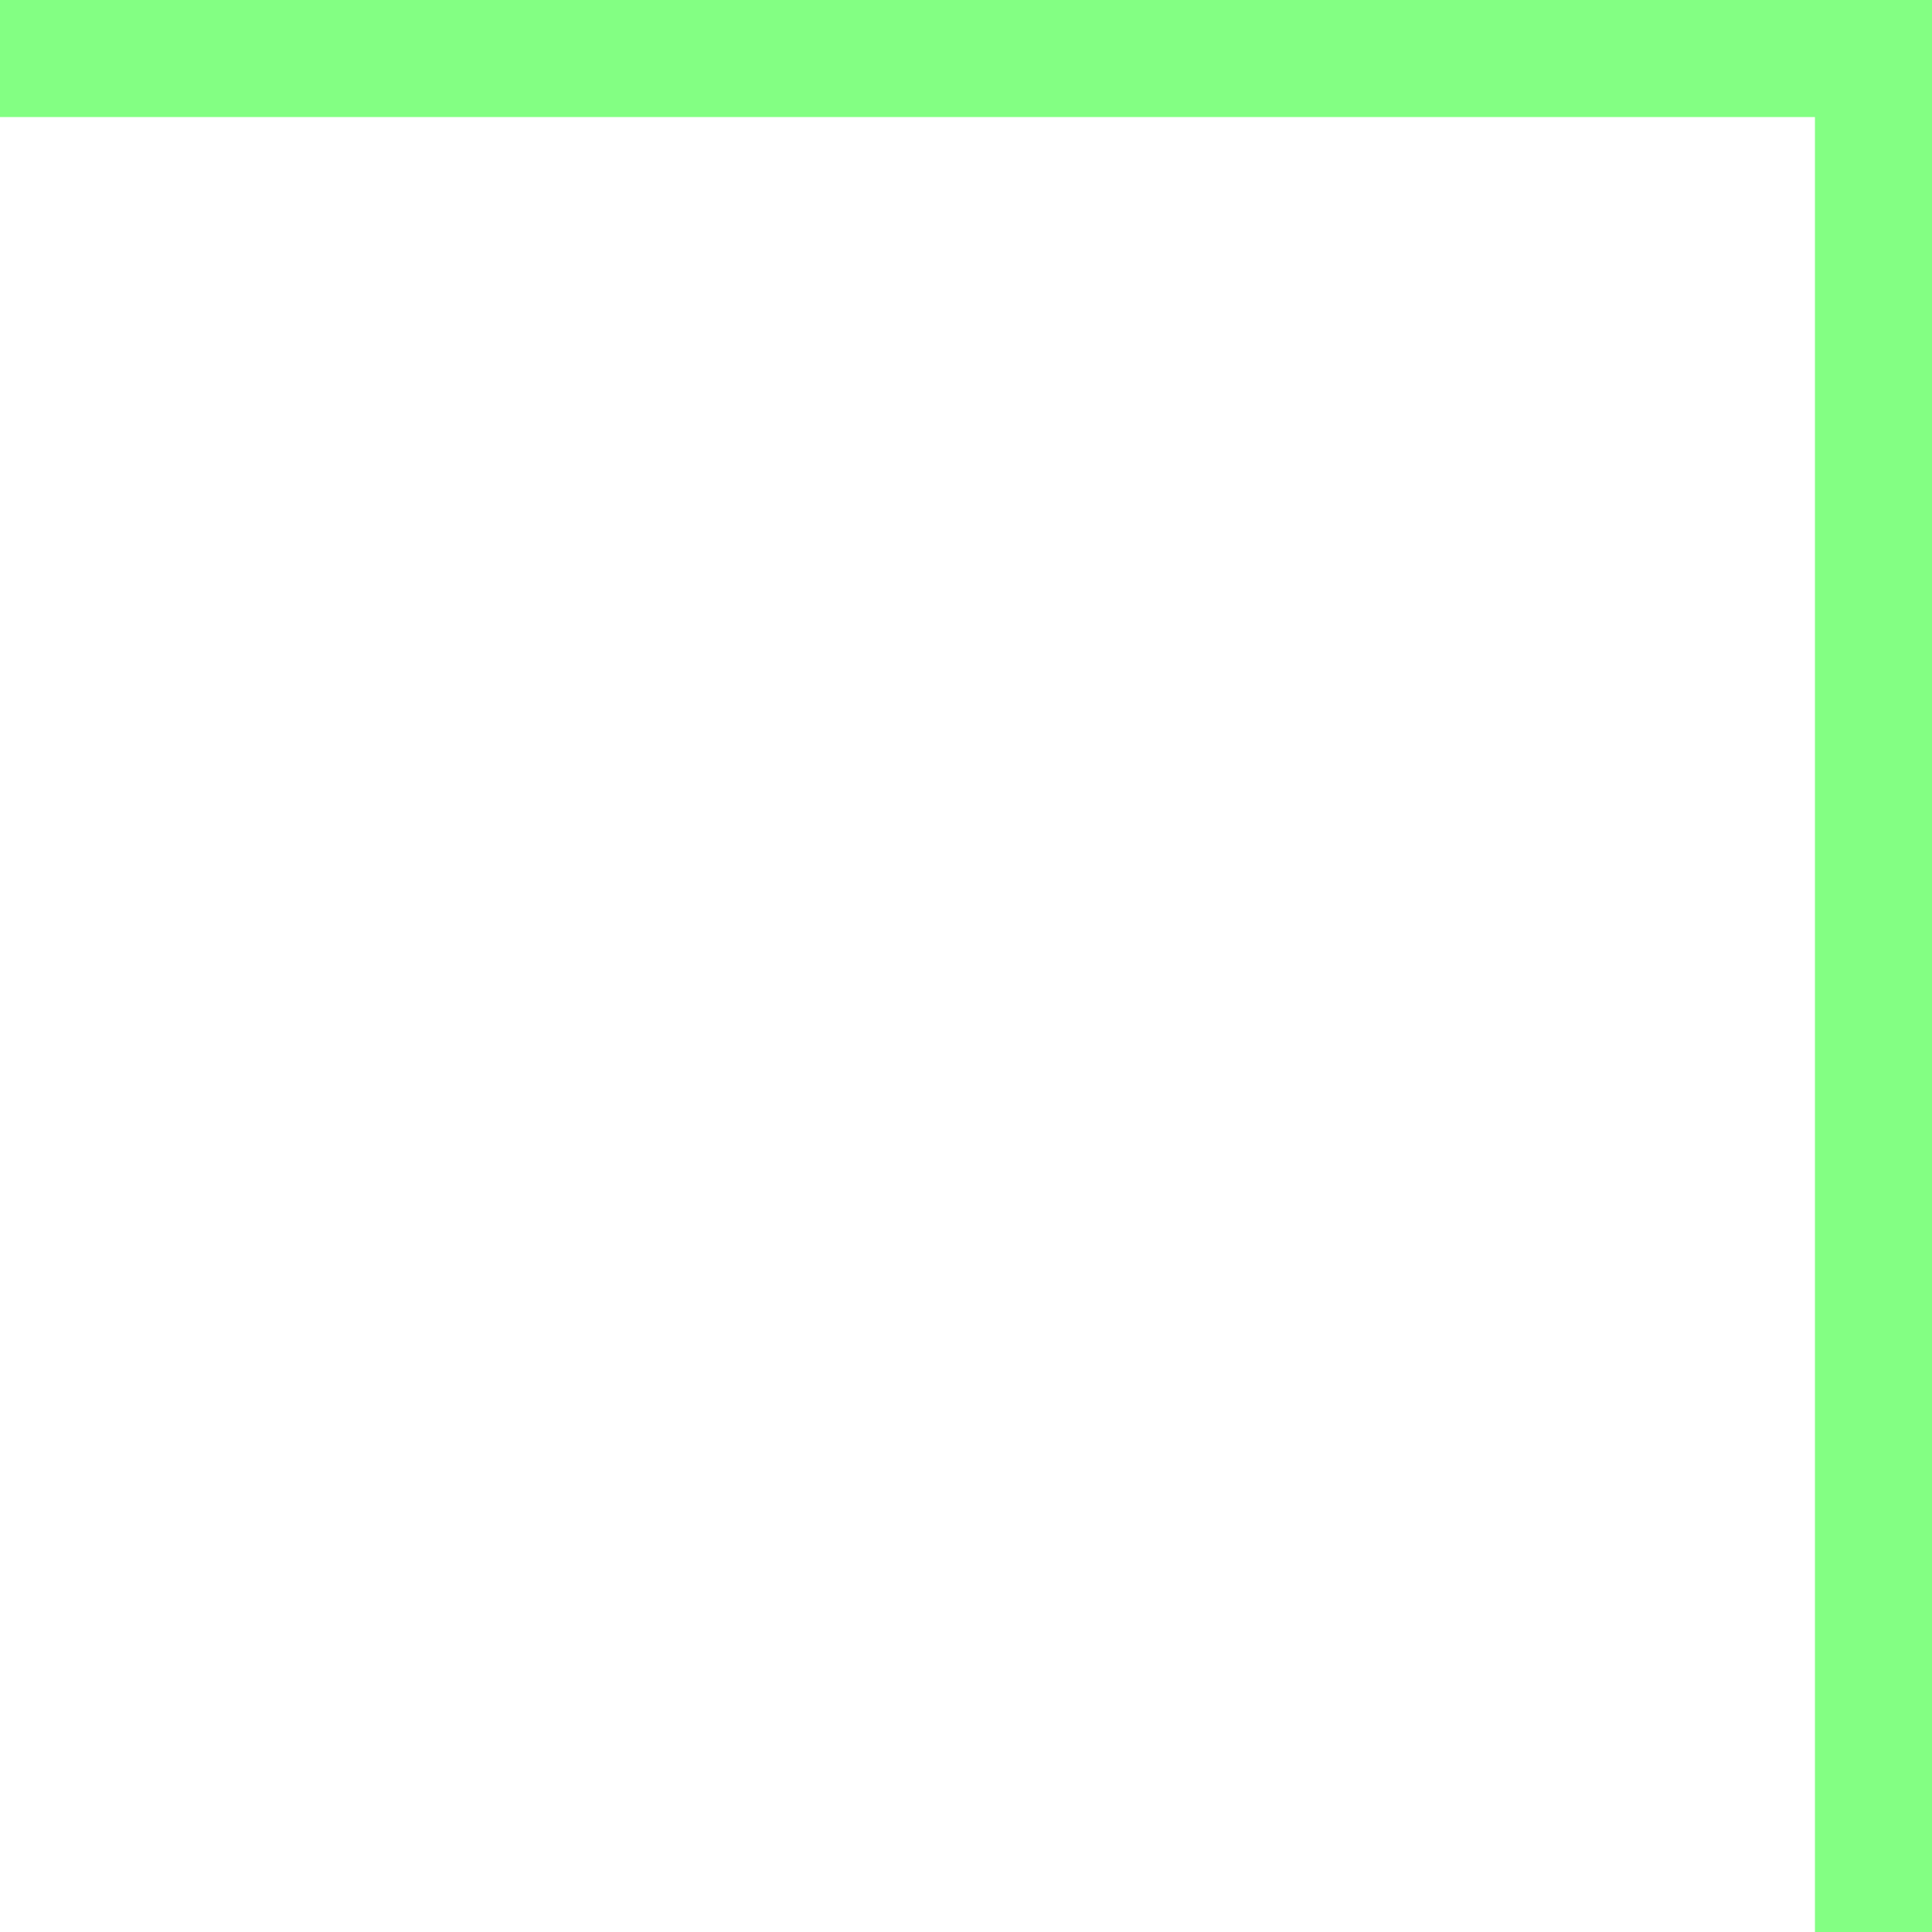
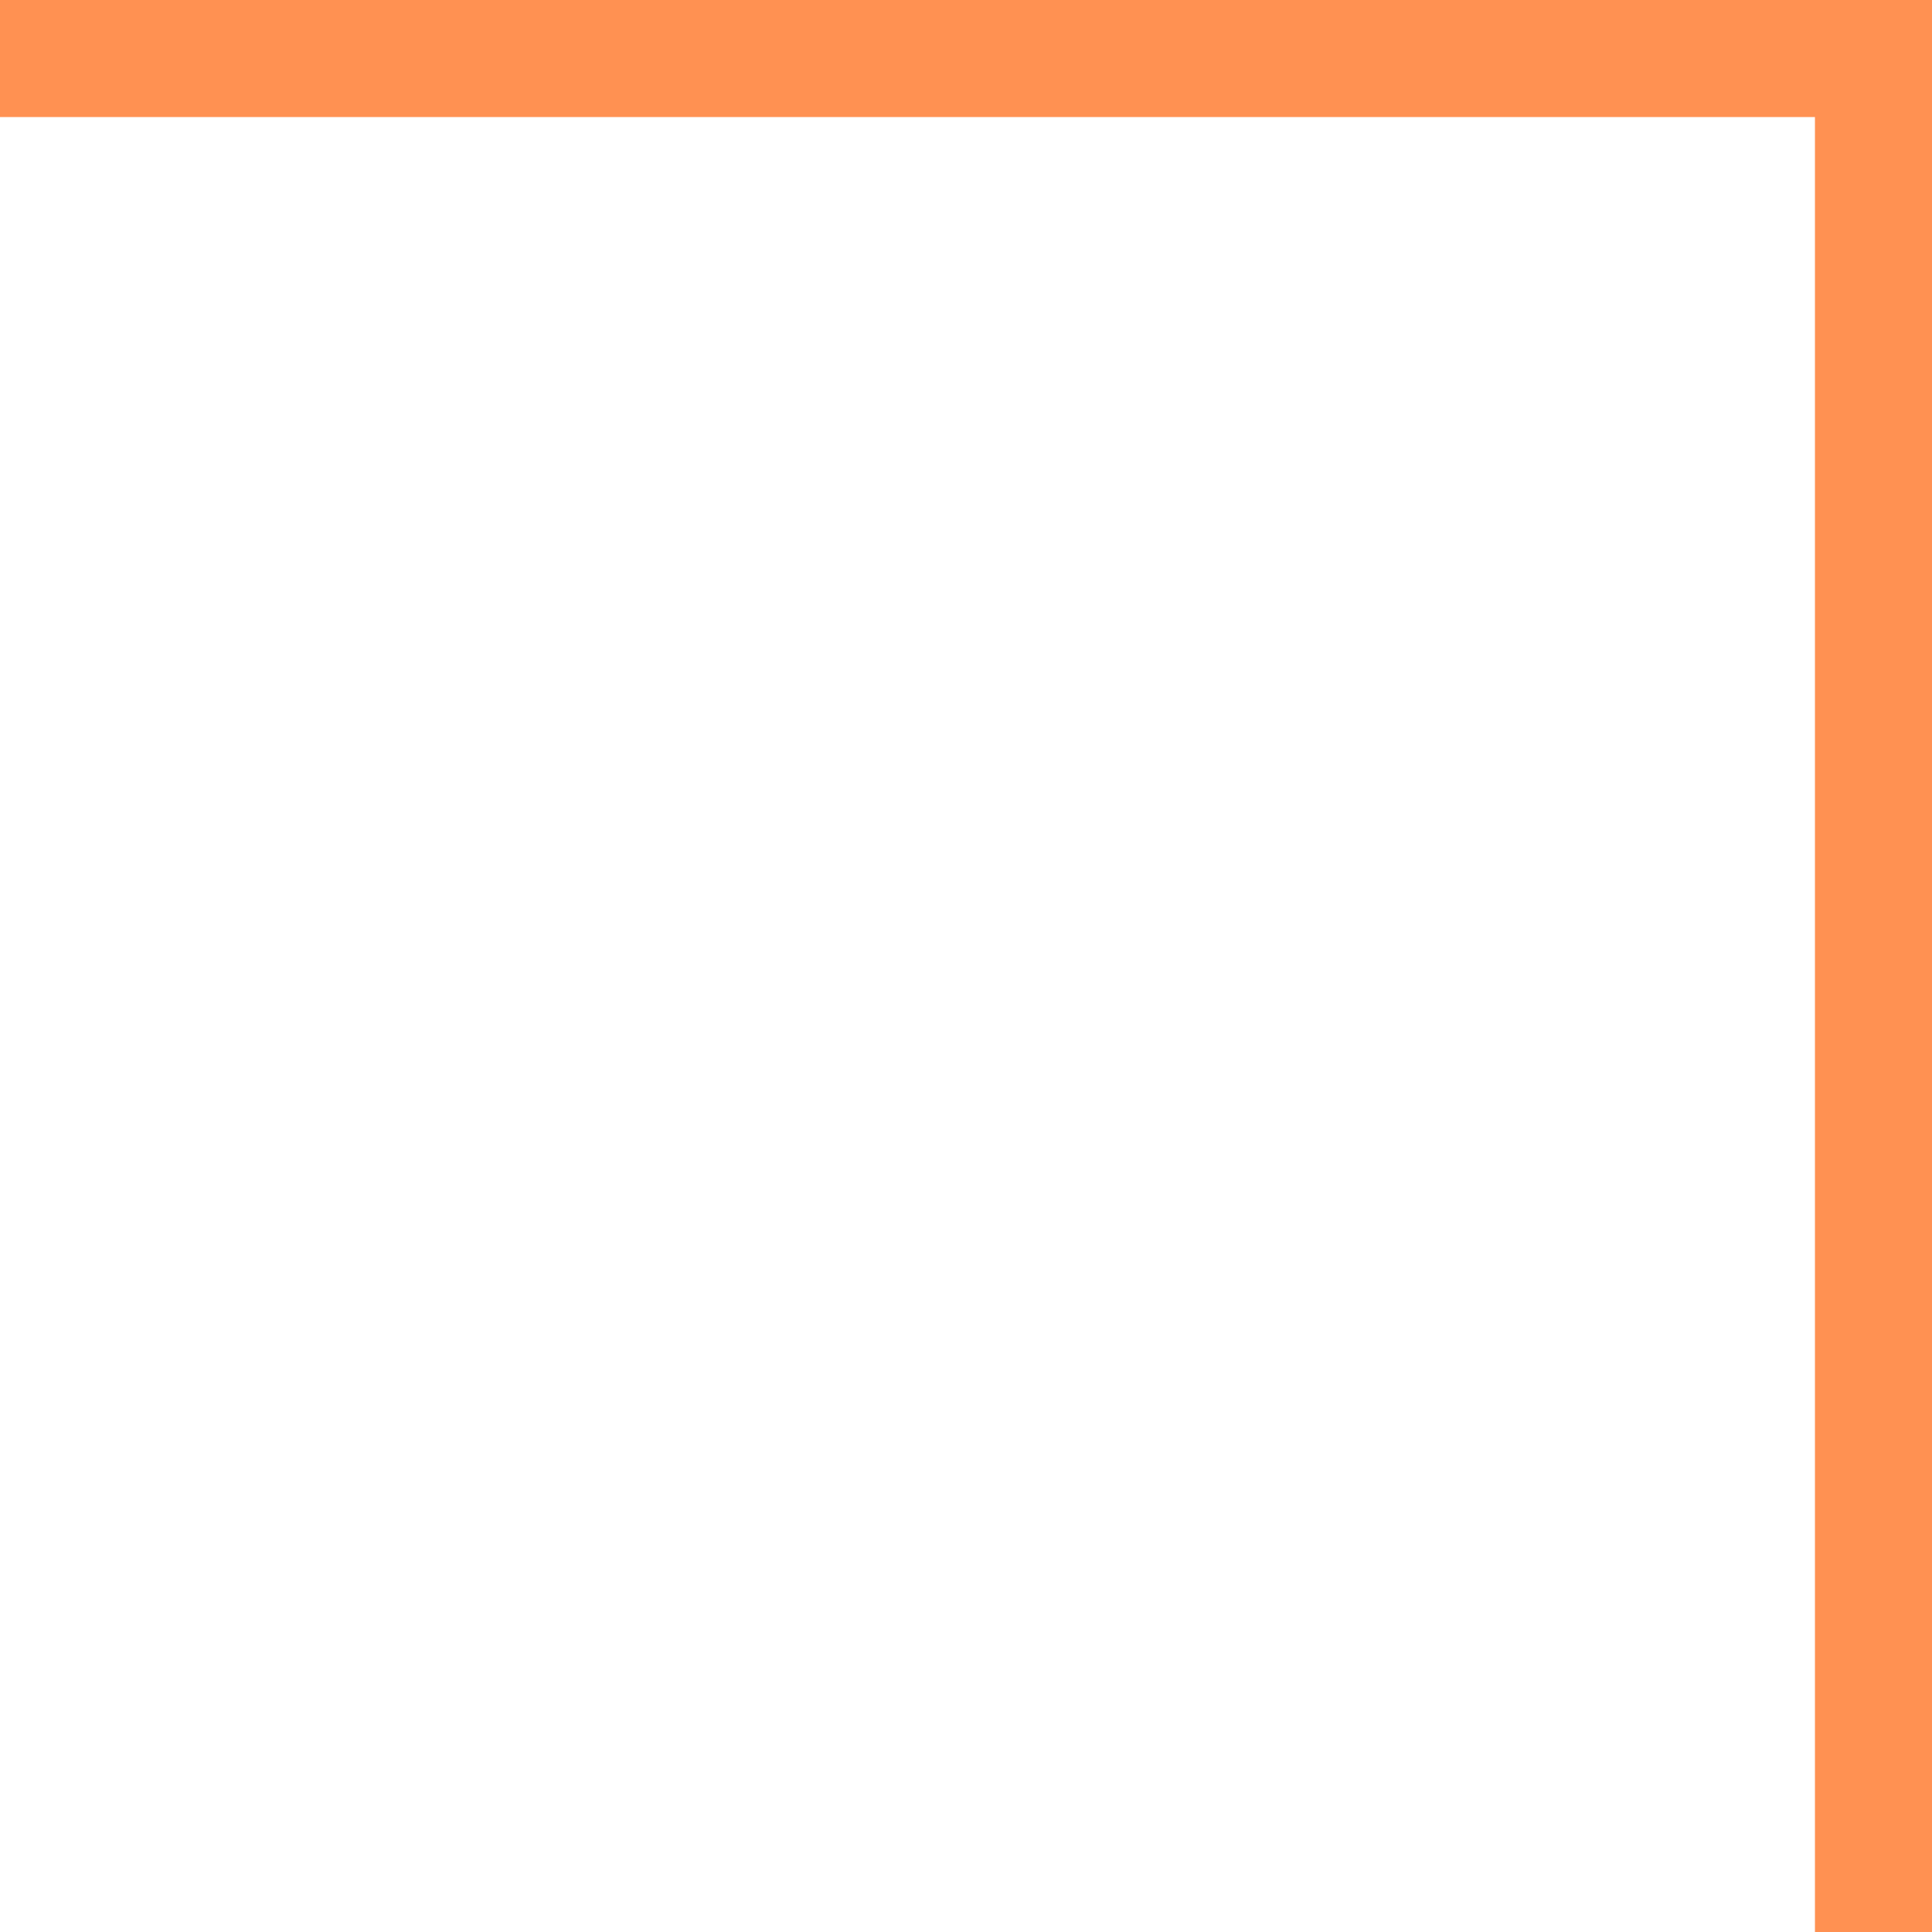
<svg xmlns="http://www.w3.org/2000/svg" width="17" height="17" viewBox="0 0 17 17" fill="none">
-   <path d="M0 0.515H16.485V17" stroke-width="1.03" stroke="#83FF83" />
+   <path d="M0 0.515H16.485V17" stroke-width="1.03" stroke="#FF9152" />
</svg>
